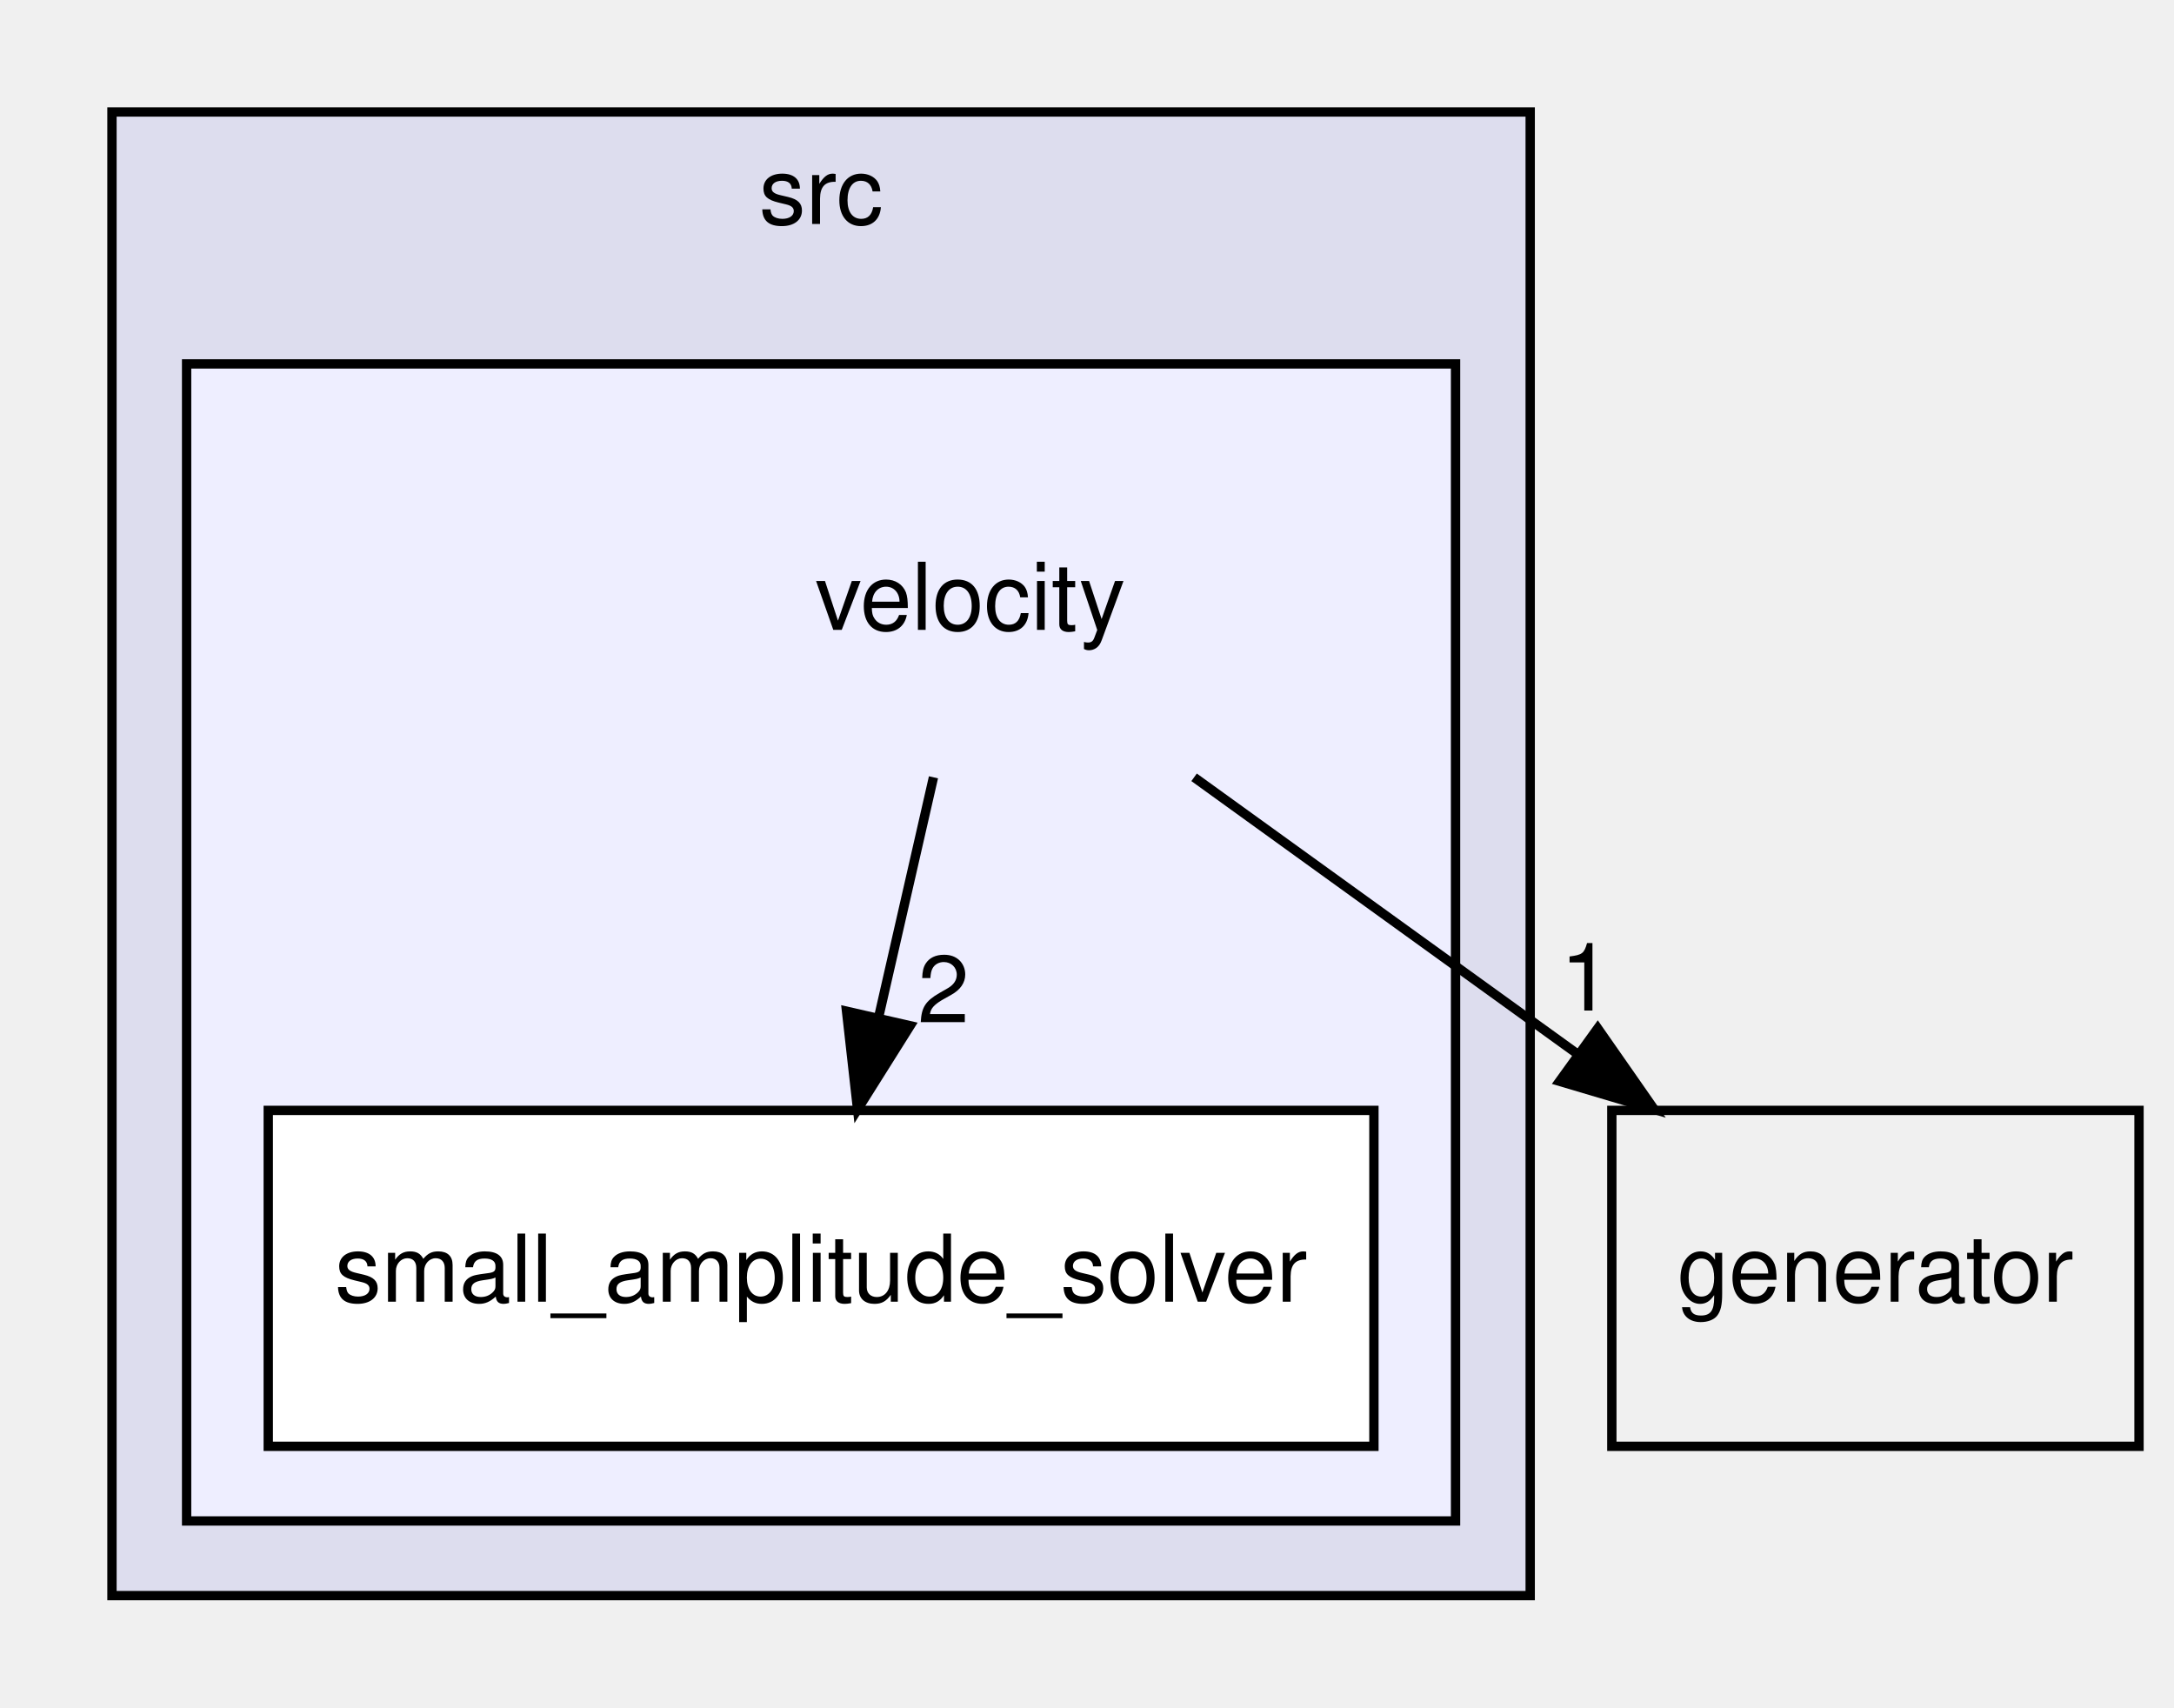
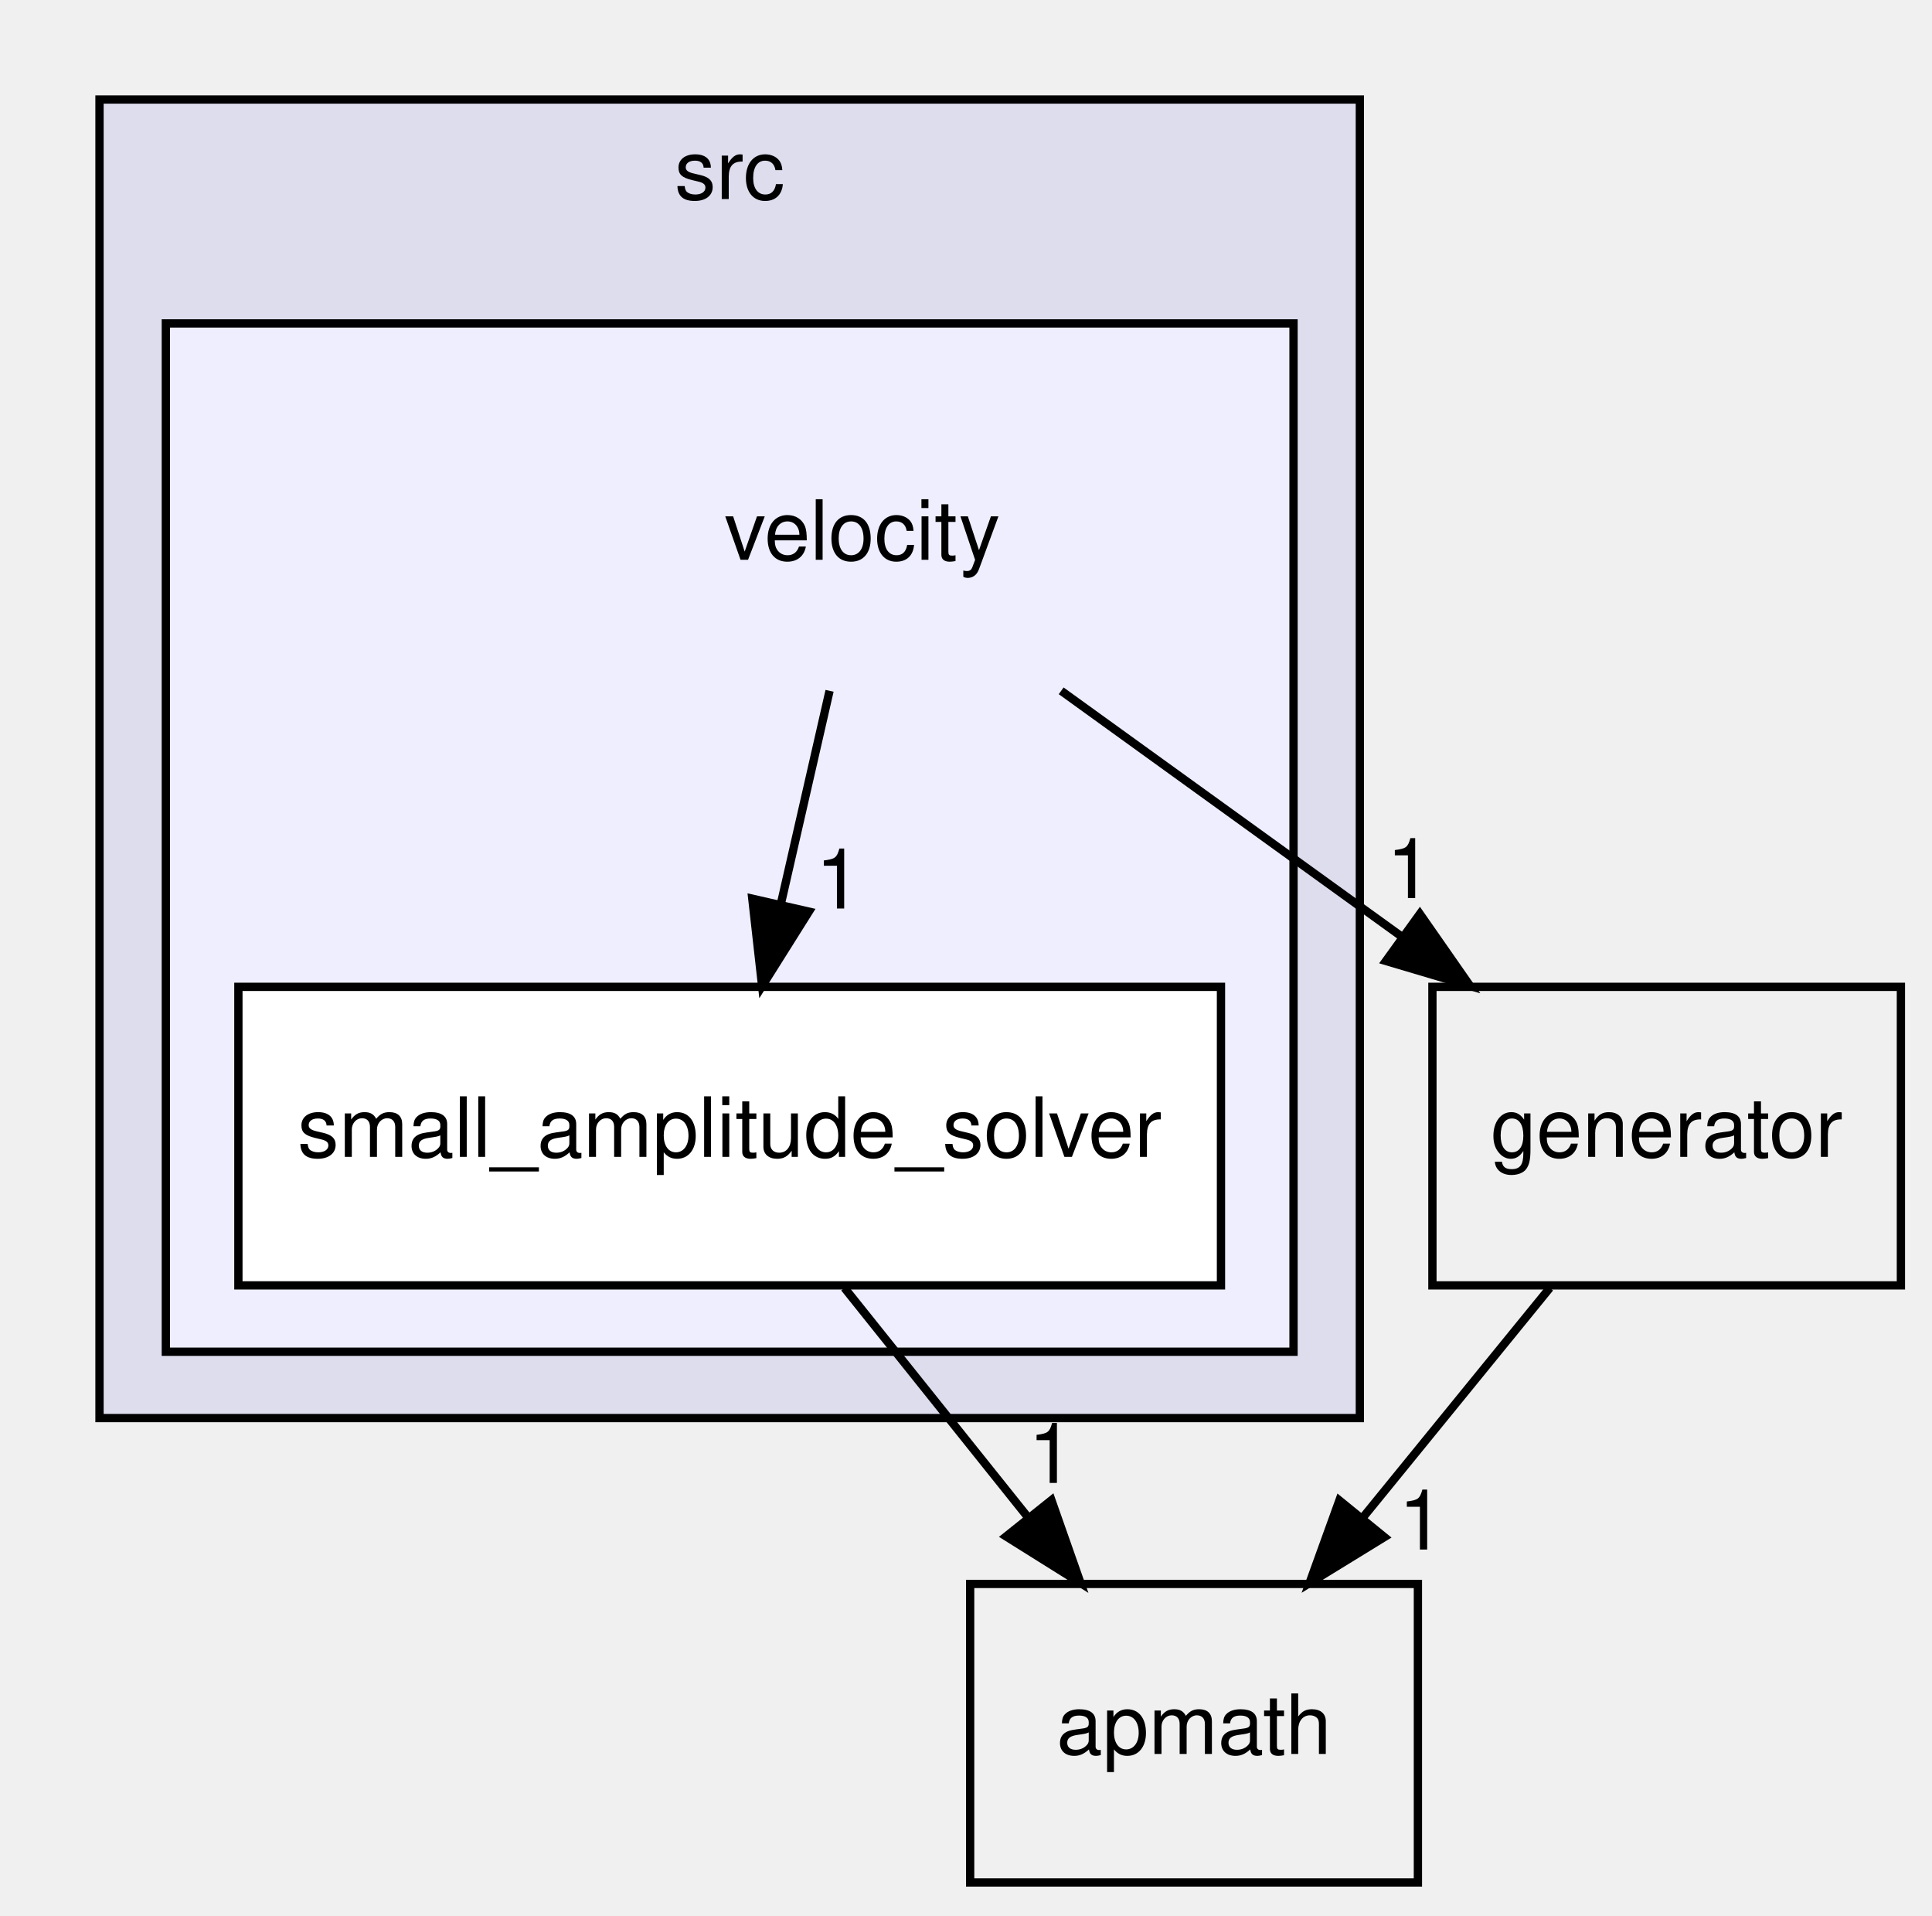
- <svg xmlns="http://www.w3.org/2000/svg" xmlns:xlink="http://www.w3.org/1999/xlink" width="233pt" height="183pt" viewBox="0.00 0.00 233.00 183.00">
-   <g id="graph0" class="graph" transform="scale(1 1) rotate(0) translate(4 179)">
+ <svg xmlns="http://www.w3.org/2000/svg" xmlns:xlink="http://www.w3.org/1999/xlink" width="233pt" height="231pt" viewBox="0.00 0.00 233.00 231.00">
+   <g id="graph0" class="graph" transform="scale(1 1) rotate(0) translate(4 227)">
    <g id="clust1" class="cluster">
      <g id="a_clust1">
        <a xlink:href="dir_68267d1309a1af8e8297ef4c3efbcdba.html" target="_top" xlink:title="src">
-           <polygon fill="#ddddee" stroke="black" points="8,-8 8,-167 160,-167 160,-8 8,-8" />
-           <text text-anchor="middle" x="84" y="-155" font-family="Helvetica,sans-Serif" font-size="10.00">src</text>
+           <polygon fill="#ddddee" stroke="black" points="8,-56 8,-215 160,-215 160,-56 8,-56" />
+           <text text-anchor="middle" x="84" y="-203" font-family="Helvetica,sans-Serif" font-size="10.00">src</text>
        </a>
      </g>
    </g>
    <g id="clust2" class="cluster">
      <g id="a_clust2">
        <a xlink:href="dir_c48fbb18bd75afff4be030191c91476e.html" target="_top">
-           <polygon fill="#eeeeff" stroke="black" points="16,-16 16,-140 152,-140 152,-16 16,-16" />
+           <polygon fill="#eeeeff" stroke="black" points="16,-64 16,-188 152,-188 152,-64 16,-64" />
        </a>
      </g>
    </g>
    <g id="node1" class="node">
-       <text text-anchor="middle" x="100" y="-111.5" font-family="Helvetica,sans-Serif" font-size="10.00">velocity</text>
+       <text text-anchor="middle" x="100" y="-159.5" font-family="Helvetica,sans-Serif" font-size="10.00">velocity</text>
    </g>
    <g id="node2" class="node">
      <g id="a_node2">
        <a xlink:href="dir_6ba7ed895c3e5d73e68273f00301f5eb.html" target="_top" xlink:title="small_amplitude_solver">
-           <polygon fill="white" stroke="black" points="143.25,-60 24.75,-60 24.75,-24 143.25,-24 143.25,-60" />
-           <text text-anchor="middle" x="84" y="-39.5" font-family="Helvetica,sans-Serif" font-size="10.00">small_amplitude_solver</text>
+           <polygon fill="white" stroke="black" points="143.25,-108 24.75,-108 24.75,-72 143.25,-72 143.25,-108" />
+           <text text-anchor="middle" x="84" y="-87.5" font-family="Helvetica,sans-Serif" font-size="10.00">small_amplitude_solver</text>
        </a>
      </g>
    </g>
-     <g id="edge2" class="edge">
-       <path fill="none" stroke="black" d="M96.045,-95.697C94.282,-87.983 92.163,-78.713 90.197,-70.112" />
-       <polygon fill="black" stroke="black" points="93.55,-69.073 87.91,-60.104 86.726,-70.633 93.55,-69.073" />
-       <g id="a_edge2-headlabel">
-         <a xlink:href="dir_000010_000011.html" target="_top" xlink:title="2">
-           <text text-anchor="middle" x="97.119" y="-69.445" font-family="Helvetica,sans-Serif" font-size="10.00">2</text>
+     <g id="edge4" class="edge">
+       <path fill="none" stroke="black" d="M96.045,-143.697C94.282,-135.983 92.163,-126.712 90.197,-118.112" />
+       <polygon fill="black" stroke="black" points="93.55,-117.073 87.91,-108.104 86.726,-118.633 93.55,-117.073" />
+       <g id="a_edge4-headlabel">
+         <a xlink:href="dir_000010_000011.html" target="_top" xlink:title="1">
+           <text text-anchor="middle" x="97.119" y="-117.445" font-family="Helvetica,sans-Serif" font-size="10.00">1</text>
        </a>
      </g>
    </g>
    <g id="node3" class="node">
      <g id="a_node3">
        <a xlink:href="dir_0cecdb4f206ce84e50dfb37a6ecc3667.html" target="_top" xlink:title="generator">
-           <polygon fill="none" stroke="black" points="225.25,-60 168.75,-60 168.75,-24 225.25,-24 225.25,-60" />
-           <text text-anchor="middle" x="197" y="-39.5" font-family="Helvetica,sans-Serif" font-size="10.00">generator</text>
+           <polygon fill="none" stroke="black" points="225.25,-108 168.75,-108 168.75,-72 225.25,-72 225.25,-108" />
+           <text text-anchor="middle" x="197" y="-87.5" font-family="Helvetica,sans-Serif" font-size="10.00">generator</text>
+         </a>
+       </g>
+     </g>
+     <g id="edge3" class="edge">
+       <path fill="none" stroke="black" d="M123.978,-143.697C136.311,-134.796 151.516,-123.823 164.853,-114.199" />
+       <polygon fill="black" stroke="black" points="167.237,-116.794 173.298,-108.104 163.141,-111.118 167.237,-116.794" />
+       <g id="a_edge3-headlabel">
+         <a xlink:href="dir_000010_000004.html" target="_top" xlink:title="1">
+           <text text-anchor="middle" x="165.984" y="-118.7" font-family="Helvetica,sans-Serif" font-size="10.00">1</text>
+         </a>
+       </g>
+     </g>
+     <g id="node4" class="node">
+       <g id="a_node4">
+         <a xlink:href="dir_73e8587a7ad8ab5f86b891b53dea6f6f.html" target="_top" xlink:title="apmath">
+           <polygon fill="none" stroke="black" points="167,-36 113,-36 113,-0 167,-0 167,-36" />
+           <text text-anchor="middle" x="140" y="-15.5" font-family="Helvetica,sans-Serif" font-size="10.00">apmath</text>
+         </a>
+       </g>
+     </g>
+     <g id="edge2" class="edge">
+       <path fill="none" stroke="black" d="M97.843,-71.697C104.489,-63.389 112.578,-53.277 119.887,-44.141" />
+       <polygon fill="black" stroke="black" points="122.803,-46.099 126.317,-36.104 117.336,-41.727 122.803,-46.099" />
+       <g id="a_edge2-headlabel">
+         <a xlink:href="dir_000011_000001.html" target="_top" xlink:title="1">
+           <text text-anchor="middle" x="122.774" y="-48.18" font-family="Helvetica,sans-Serif" font-size="10.00">1</text>
        </a>
      </g>
    </g>
    <g id="edge1" class="edge">
-       <path fill="none" stroke="black" d="M123.978,-95.697C136.311,-86.796 151.516,-75.823 164.853,-66.199" />
-       <polygon fill="black" stroke="black" points="167.237,-68.794 173.298,-60.104 163.141,-63.118 167.237,-68.794" />
+       <path fill="none" stroke="black" d="M182.91,-71.697C176.077,-63.305 167.743,-53.071 160.244,-43.861" />
+       <polygon fill="black" stroke="black" points="162.956,-41.649 153.928,-36.104 157.528,-46.069 162.956,-41.649" />
      <g id="a_edge1-headlabel">
-         <a xlink:href="dir_000010_000004.html" target="_top" xlink:title="1">
-           <text text-anchor="middle" x="165.984" y="-70.7" font-family="Helvetica,sans-Serif" font-size="10.00">1</text>
+         <a xlink:href="dir_000004_000001.html" target="_top" xlink:title="1">
+           <text text-anchor="middle" x="167.428" y="-40.143" font-family="Helvetica,sans-Serif" font-size="10.00">1</text>
        </a>
      </g>
    </g>
  </g>
</svg>
